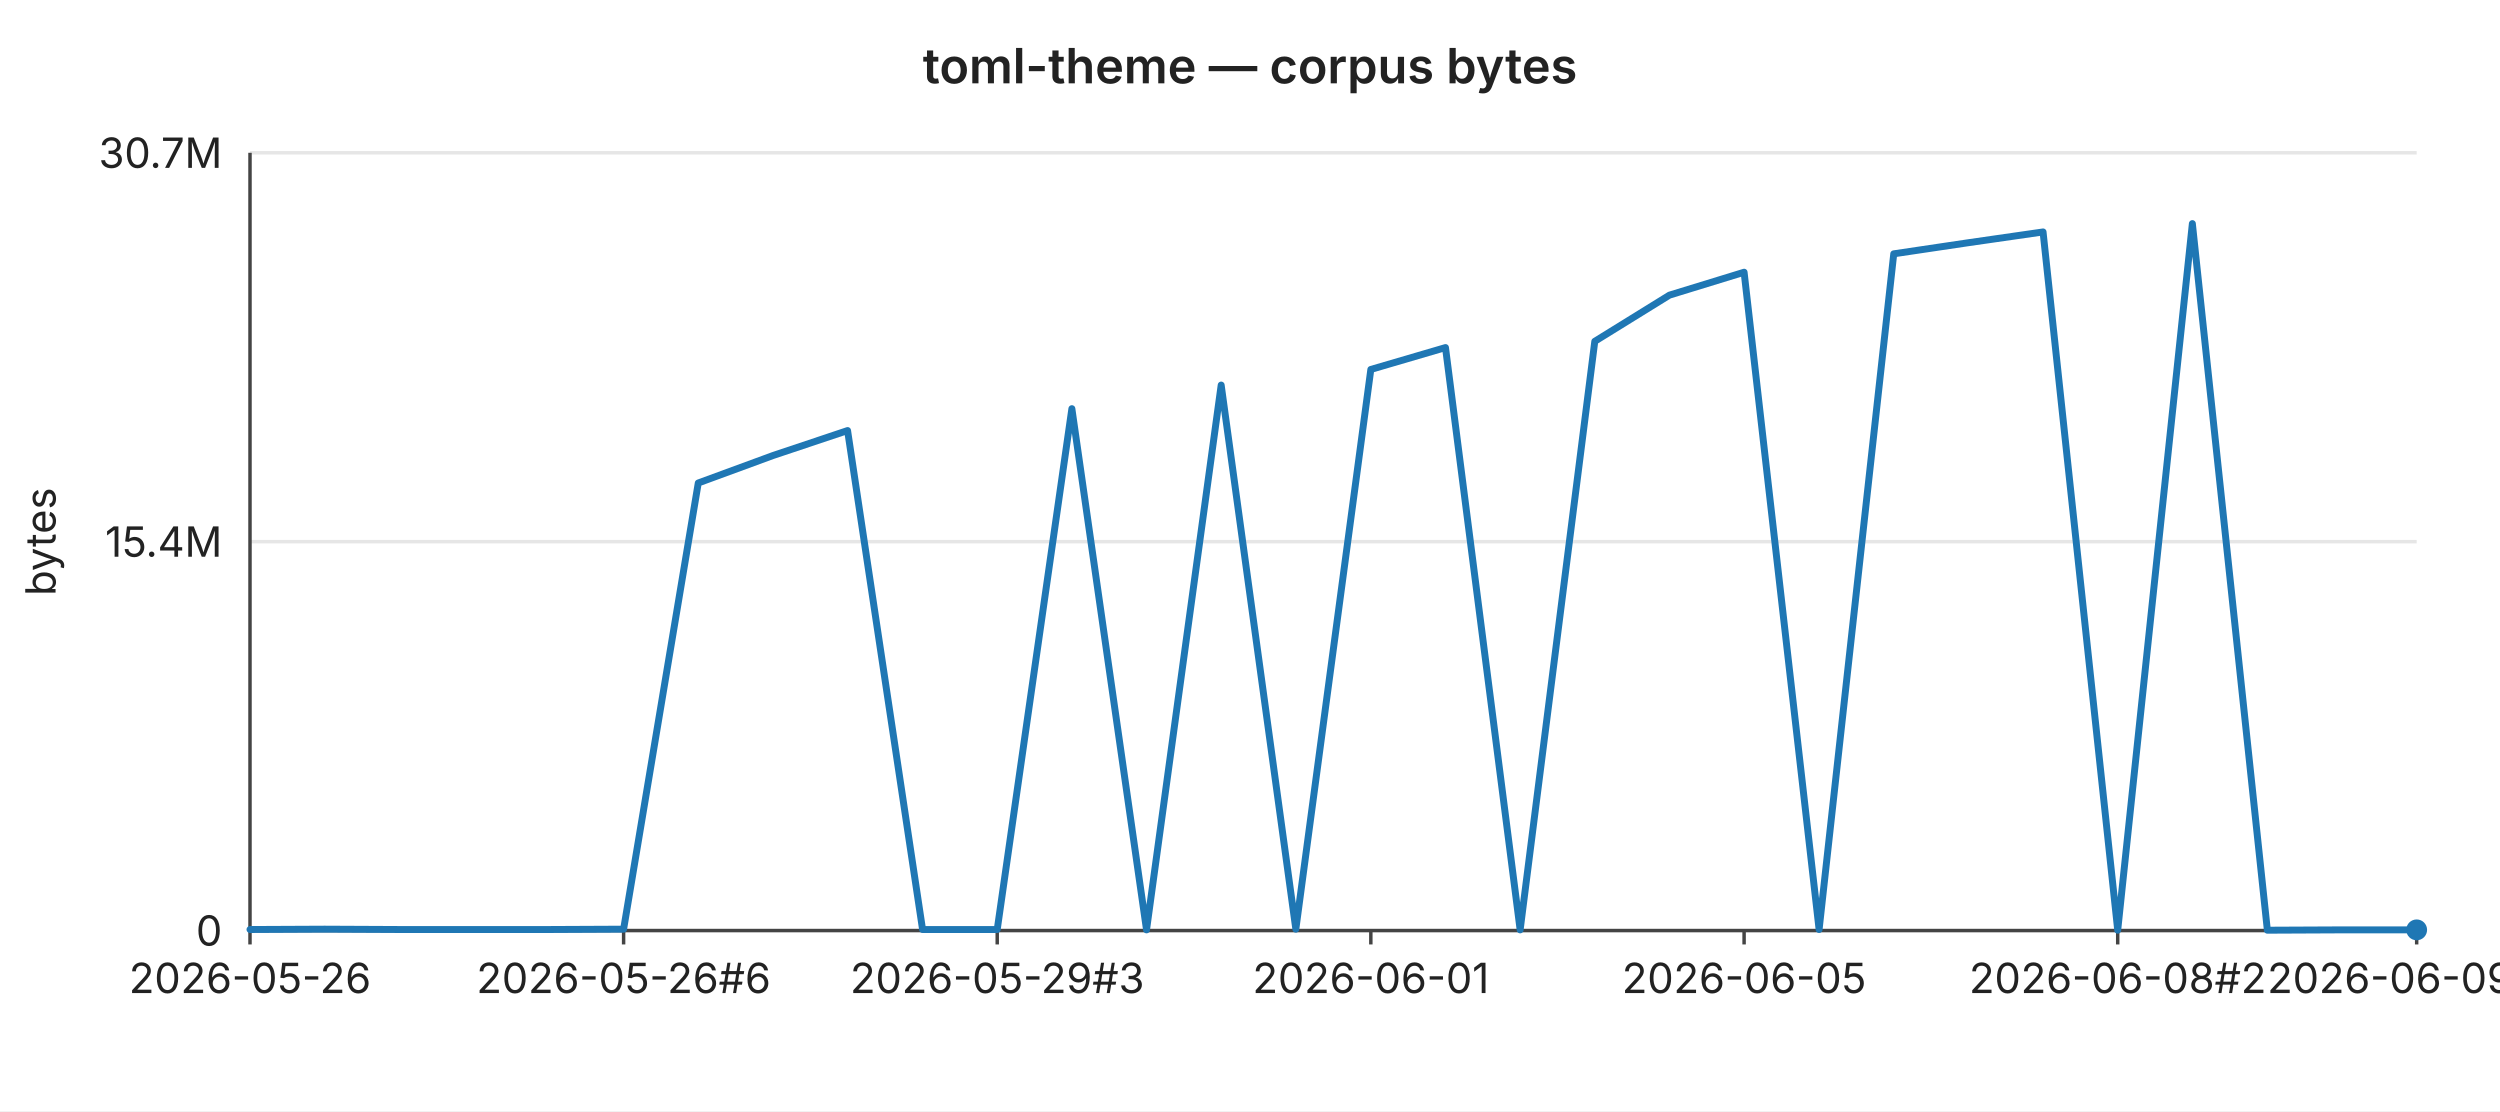
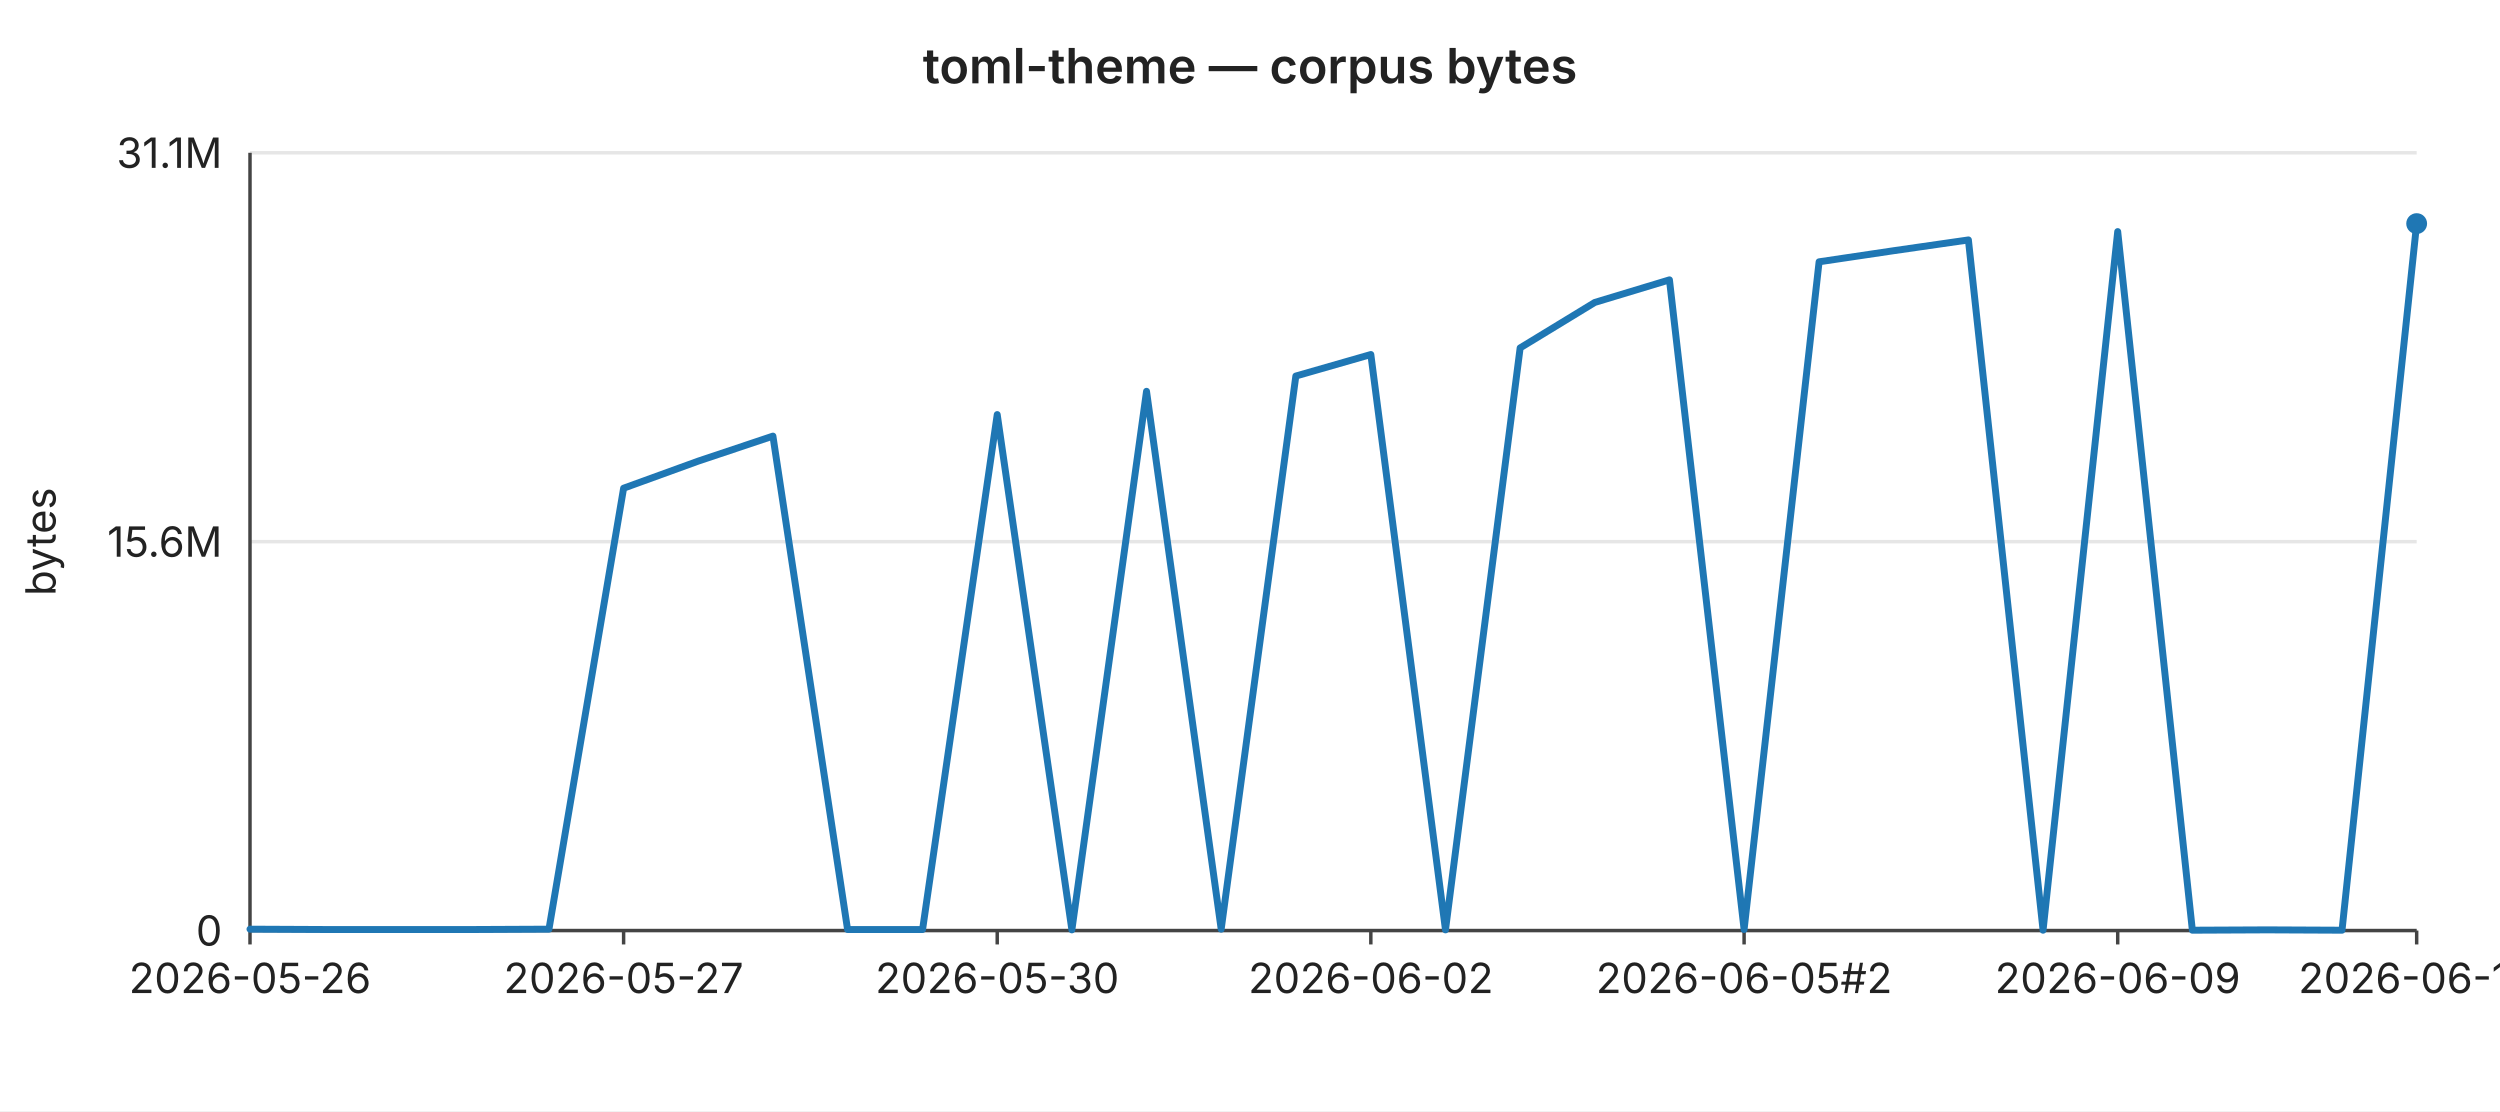
<svg xmlns="http://www.w3.org/2000/svg" width="720" height="320" viewBox="0 0 720 320" font-family="-apple-system,BlinkMacSystemFont,Segoe UI,sans-serif" font-size="12">
  <rect width="720" height="320" fill="#ffffff" />
  <text x="360" y="24" text-anchor="middle" font-size="14" font-weight="600" fill="#222">toml-theme — corpus bytes</text>
  <line x1="72" y1="44.0" x2="696" y2="44.0" stroke="#e6e6e6" stroke-width="1" />
-   <text x="64" y="44.0" text-anchor="end" dominant-baseline="middle" fill="#222">30.7M</text>
+   <text x="64" y="44.0" text-anchor="end" dominant-baseline="middle" fill="#222">31.1M</text>
  <line x1="72" y1="156.0" x2="696" y2="156.0" stroke="#e6e6e6" stroke-width="1" />
-   <text x="64" y="156.0" text-anchor="end" dominant-baseline="middle" fill="#222">15.4M</text>
+   <text x="64" y="156.0" text-anchor="end" dominant-baseline="middle" fill="#222">15.6M</text>
  <line x1="72" y1="268.0" x2="696" y2="268.0" stroke="#e6e6e6" stroke-width="1" />
  <text x="64" y="268.0" text-anchor="end" dominant-baseline="middle" fill="#222">0</text>
  <text x="16" y="156" text-anchor="middle" fill="#222" transform="rotate(-90 16 156)">bytes</text>
  <line x1="72" y1="44" x2="72" y2="268" stroke="#444" stroke-width="1" />
  <line x1="72" y1="268" x2="696" y2="268" stroke="#444" stroke-width="1" />
  <line x1="72.0" y1="268" x2="72.0" y2="272" stroke="#444" stroke-width="1" />
  <text x="72.0" y="286" text-anchor="middle" fill="#222">2026-05-26</text>
  <line x1="179.6" y1="268" x2="179.6" y2="272" stroke="#444" stroke-width="1" />
-   <text x="179.6" y="286" text-anchor="middle" fill="#222">2026-05-26#6</text>
+   <text x="179.6" y="286" text-anchor="middle" fill="#222">2026-05-27</text>
  <line x1="287.2" y1="268" x2="287.2" y2="272" stroke="#444" stroke-width="1" />
-   <text x="287.2" y="286" text-anchor="middle" fill="#222">2026-05-29#3</text>
+   <text x="287.2" y="286" text-anchor="middle" fill="#222">2026-05-30</text>
  <line x1="394.8" y1="268" x2="394.8" y2="272" stroke="#444" stroke-width="1" />
-   <text x="394.8" y="286" text-anchor="middle" fill="#222">2026-06-01</text>
+   <text x="394.8" y="286" text-anchor="middle" fill="#222">2026-06-02</text>
  <line x1="502.3" y1="268" x2="502.3" y2="272" stroke="#444" stroke-width="1" />
-   <text x="502.3" y="286" text-anchor="middle" fill="#222">2026-06-05</text>
+   <text x="502.3" y="286" text-anchor="middle" fill="#222">2026-06-05#2</text>
  <line x1="609.9" y1="268" x2="609.9" y2="272" stroke="#444" stroke-width="1" />
-   <text x="609.9" y="286" text-anchor="middle" fill="#222">2026-06-08#2</text>
+   <text x="609.9" y="286" text-anchor="middle" fill="#222">2026-06-09</text>
  <line x1="696.0" y1="268" x2="696.0" y2="272" stroke="#444" stroke-width="1" />
-   <text x="696.0" y="286" text-anchor="middle" fill="#222">2026-06-09#4</text>
-   <polyline fill="none" stroke="#1f77b4" stroke-width="2" stroke-linejoin="round" stroke-linecap="round" points="72.0,267.7 93.5,267.6 115.0,267.7 136.6,267.7 158.1,267.7 179.6,267.6 201.1,139.1 222.6,131.2 244.1,124.0 265.7,267.7 287.2,267.7 308.7,117.7 330.2,267.8 351.7,110.9 373.2,267.6 394.8,106.4 416.3,100.1 437.8,267.8 459.3,98.3 480.8,85.0 502.3,78.4 523.9,267.7 545.4,73.1 566.9,69.9 588.4,66.8 609.9,267.9 631.4,64.4 653.0,267.9 674.5,267.8 696.0,267.8" />
-   <circle cx="696.0" cy="267.8" r="3" fill="#1f77b4" />
+   <text x="696.0" y="286" text-anchor="middle" fill="#222">2026-06-10</text>
+   <polyline fill="none" stroke="#1f77b4" stroke-width="2" stroke-linejoin="round" stroke-linecap="round" points="72.0,267.6 93.5,267.7 115.0,267.7 136.6,267.7 158.1,267.6 179.6,140.6 201.1,132.8 222.6,125.6 244.1,267.7 265.7,267.7 287.2,119.4 308.7,267.8 330.2,112.7 351.7,267.6 373.2,108.3 394.8,102.1 416.3,267.8 437.8,100.2 459.3,87.1 480.8,80.6 502.3,267.7 523.9,75.4 545.4,72.2 566.9,69.1 588.4,267.9 609.9,66.7 631.4,267.9 653.0,267.8 674.5,267.9 696.0,64.4" />
+   <circle cx="696.0" cy="64.4" r="3" fill="#1f77b4" />
</svg>
